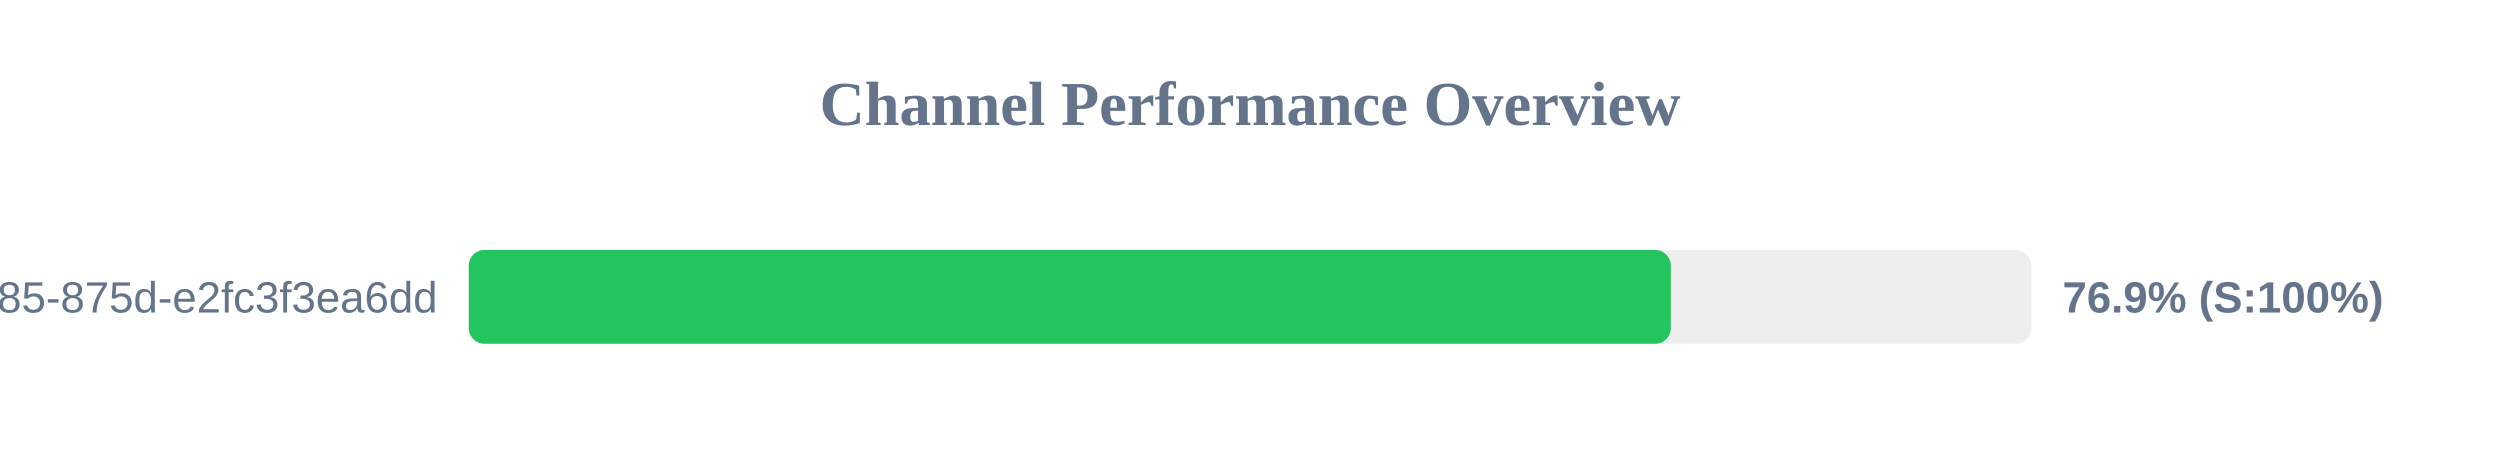
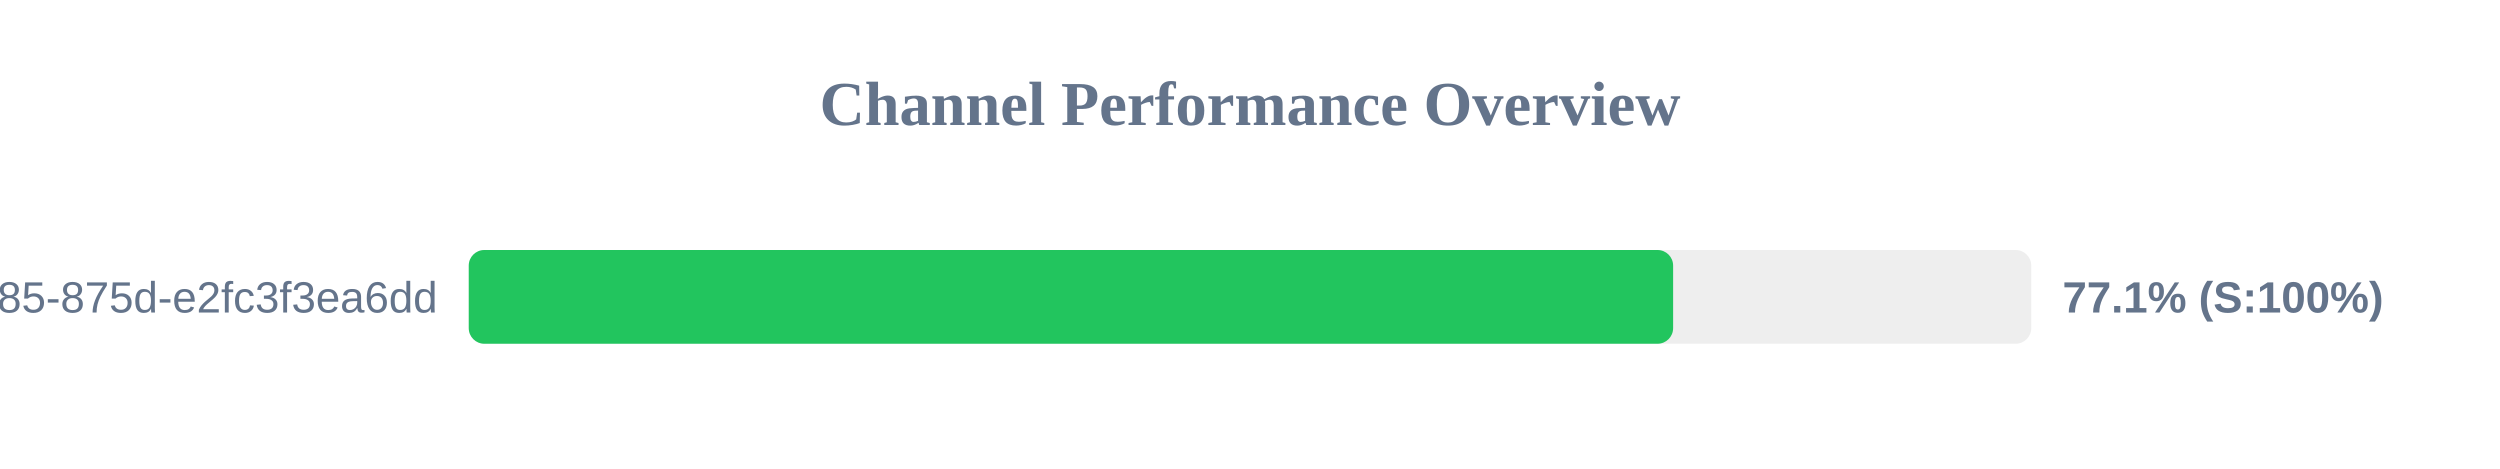
<svg xmlns="http://www.w3.org/2000/svg" width="800" height="150" version="1.1">
  <style>
        .row { font: 14px Arial; fill: #64748b; }
        .score { font: bold 14px Arial; fill: #64748b; }
    </style>
  <text x="400" y="40" text-anchor="middle" font-size="20px" font-weight="bold" fill="#64748b">Channel Performance Overview</text>
  <rect x="150" y="80" width="500" height="30" fill="#eee" rx="5" />
-   <rect x="150" y="80" width="384.65" height="30" fill="#22c55e" rx="5" />
+   <rect x="150" y="80" width="385.4" height="30" fill="#22c55e" rx="5" />
  <text x="140" y="100" text-anchor="end" class="row">?uuid=1045aedf-053c-4585-875d-e2fc3f3ea6dd</text>
-   <text x="660" y="100" text-anchor="start" class="score">76.9% (S:100%)</text>
+   <text x="660" y="100" text-anchor="start" class="score">77.1% (S:100%)</text>
</svg>
